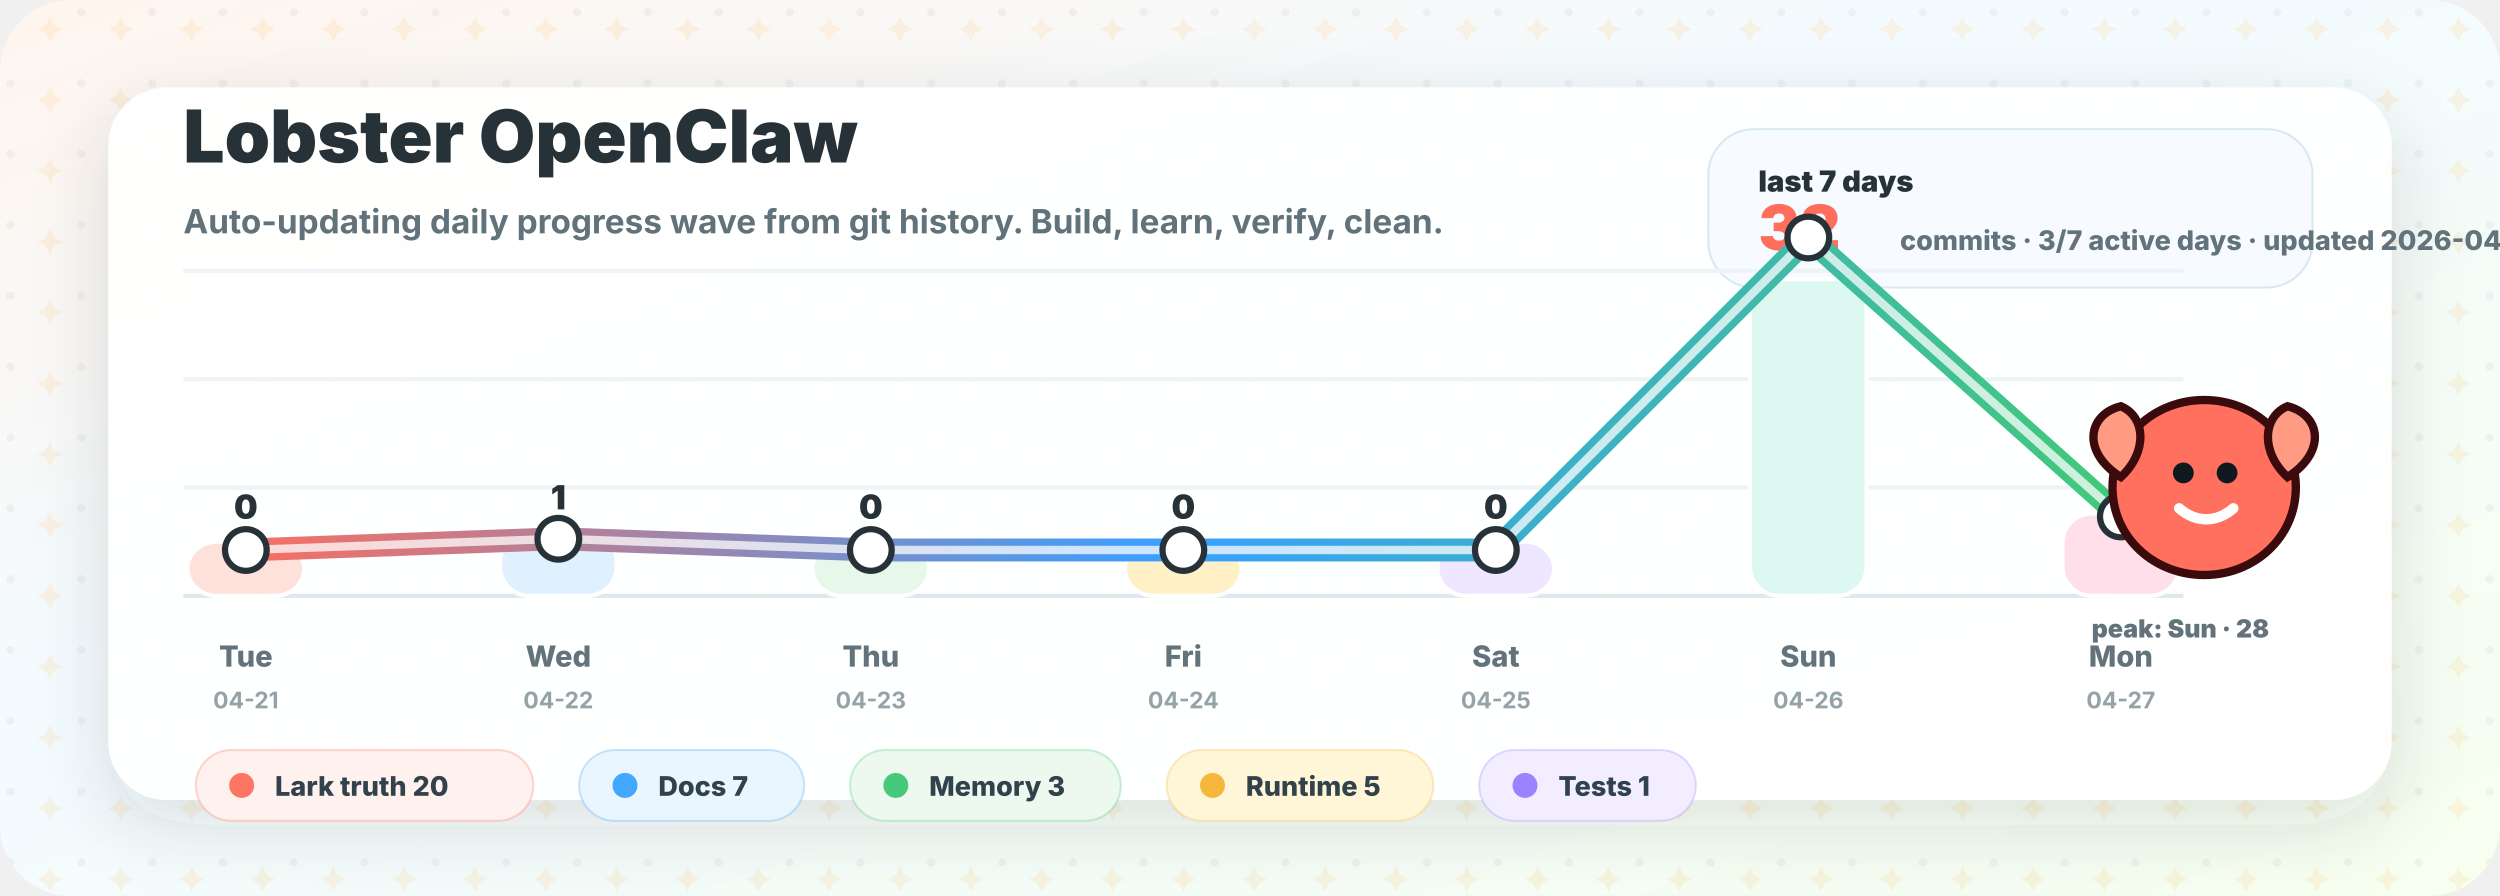
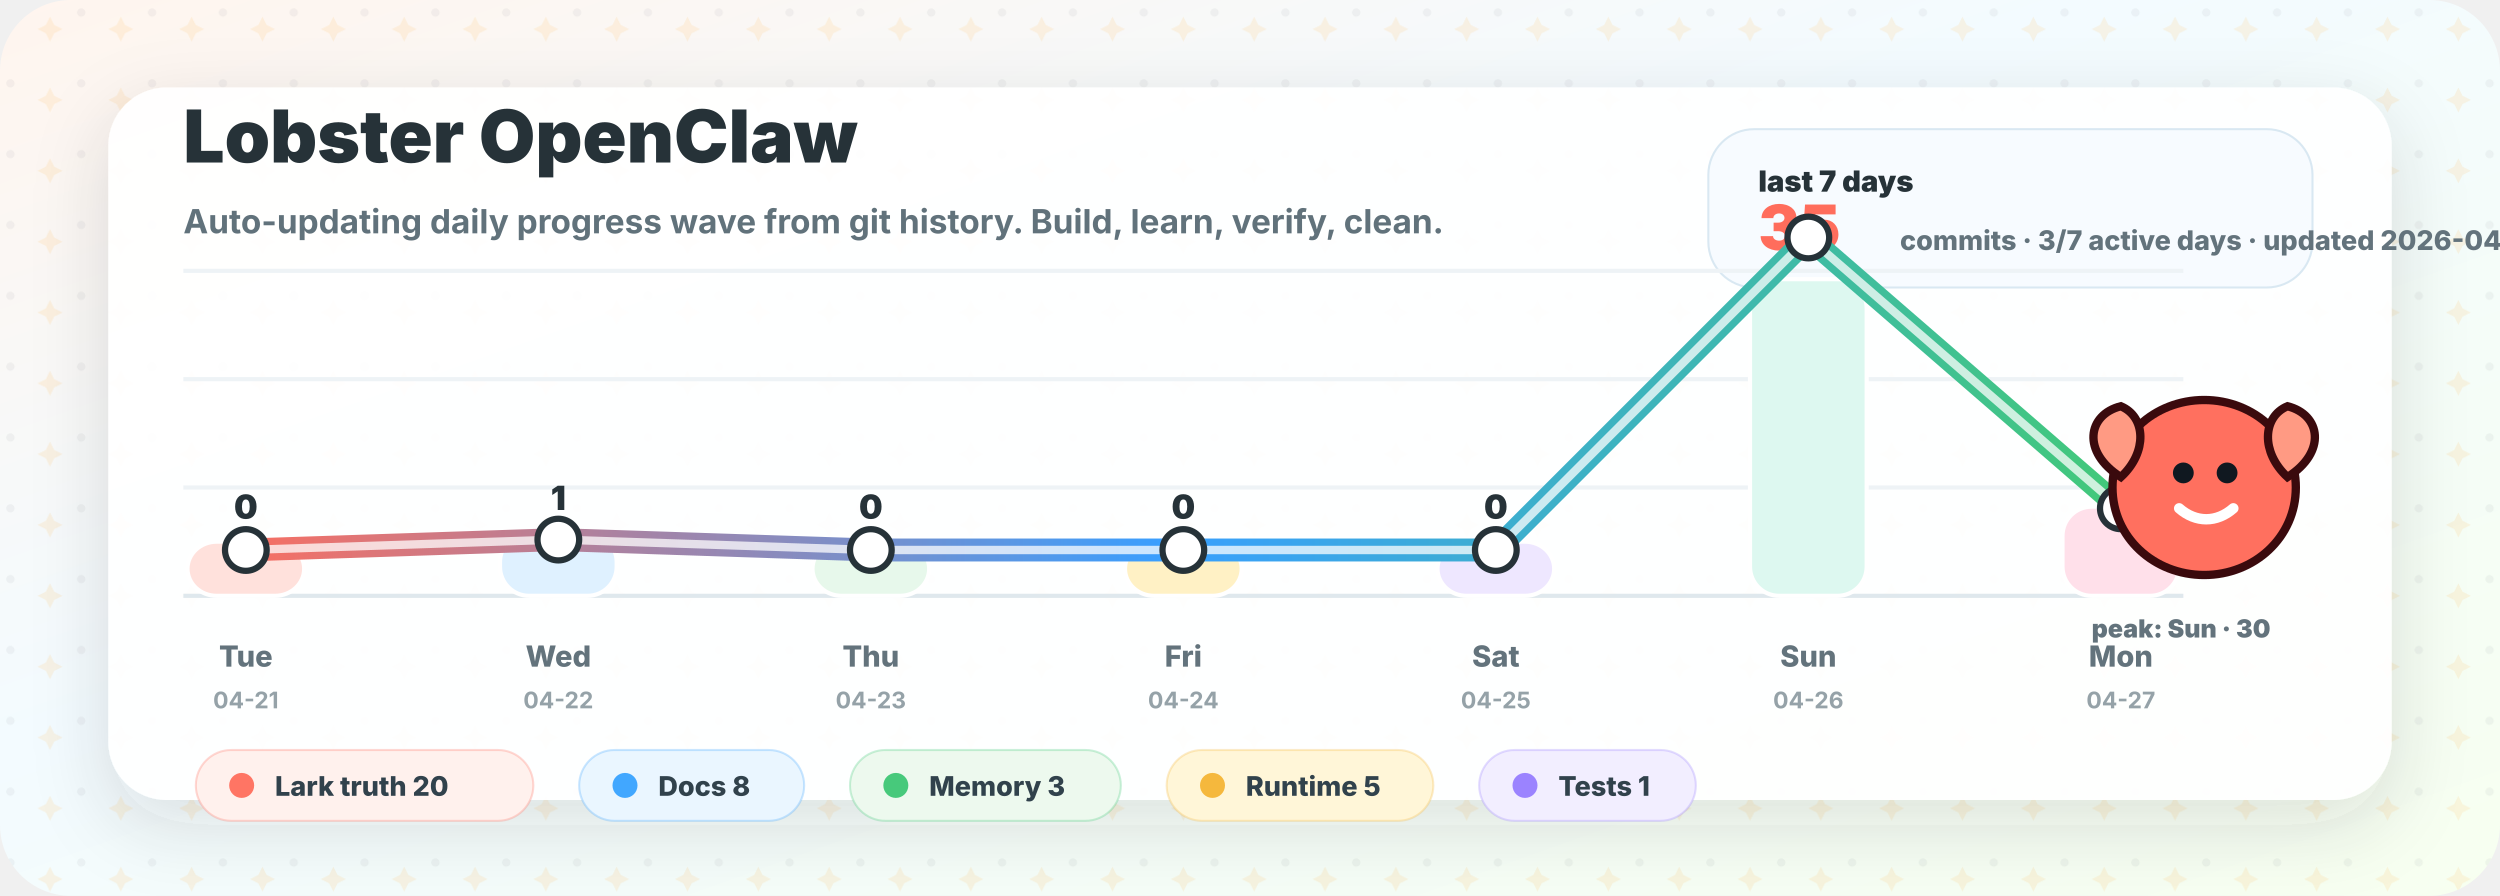
<svg xmlns="http://www.w3.org/2000/svg" width="1200" height="430" viewBox="0 0 1200 430" role="img" aria-labelledby="title desc">
  <defs>
    <linearGradient id="bg" x1="0" y1="0" x2="1" y2="1">
      <stop offset="0" stop-color="#fff5ee" />
      <stop offset="0.42" stop-color="#f3fbff" />
      <stop offset="1" stop-color="#f7fff0" />
    </linearGradient>
    <linearGradient id="wave" x1="100" y1="0" x2="1020" y2="0" gradientUnits="userSpaceOnUse">
      <stop offset="0" stop-color="#ff6d5c" />
      <stop offset="0.5" stop-color="#399fff" />
      <stop offset="1" stop-color="#42c978" />
    </linearGradient>
    <filter id="shadow" x="-20%" y="-20%" width="140%" height="140%">
      <feDropShadow dx="0" dy="12" stdDeviation="18" flood-color="#263238" flood-opacity="0.14" />
    </filter>
    <pattern id="sparkles" width="34" height="34" patternUnits="userSpaceOnUse">
      <circle cx="5" cy="6" r="2" fill="#263238" opacity="0.05" />
      <path d="M24 8 l2 4 l4 2 l-4 2 l-2 4 l-2 -4 l-4 -2 l4 -2 Z" fill="#ffb84d" opacity="0.14" />
    </pattern>
  </defs>
  <rect width="1200" height="430" rx="34" fill="url(#bg)" />
  <rect width="1200" height="430" rx="34" fill="url(#sparkles)" />
  <rect x="52" y="42" width="1096" height="342" rx="28" fill="#ffffff" opacity="0.94" filter="url(#shadow)" />
  <g transform="translate(88 78)">
    <text x="0" y="0" fill="#263238" font-family="Inter, ui-sans-serif, system-ui, -apple-system, BlinkMacSystemFont, Segoe UI, sans-serif" font-size="35" font-weight="900">Lobster OpenClaw</text>
    <text x="0" y="34" fill="#61727b" font-family="Inter, ui-sans-serif, system-ui, -apple-system, BlinkMacSystemFont, Segoe UI, sans-serif" font-size="16" font-weight="650">Auto-updating daily progress wave from git history. Build, learn, verify, clean.</text>
  </g>
  <g transform="translate(820 62)">
    <rect x="0" y="0" width="290" height="76" rx="22" fill="#f7fbff" stroke="#d9e8f2" />
    <text x="24" y="30" fill="#263238" font-family="Inter, ui-sans-serif, system-ui, -apple-system, BlinkMacSystemFont, Segoe UI, sans-serif" font-size="14" font-weight="900">last 7 days</text>
-     <text x="24" y="58" fill="#ff6d5c" font-family="Inter, ui-sans-serif, system-ui, -apple-system, BlinkMacSystemFont, Segoe UI, sans-serif" font-size="30" font-weight="950">32</text>
+     <text x="24" y="58" fill="#ff6d5c" font-family="Inter, ui-sans-serif, system-ui, -apple-system, BlinkMacSystemFont, Segoe UI, sans-serif" font-size="30" font-weight="950">35</text>
    <text x="92" y="58" fill="#63737c" font-family="Inter, ui-sans-serif, system-ui, -apple-system, BlinkMacSystemFont, Segoe UI, sans-serif" font-size="13" font-weight="800">commits · 3/7 active days · updated 2026-04-27</text>
  </g>
  <g transform="translate(0 0)">
    <line x1="88" y1="286" x2="1048" y2="286" stroke="#dfe8ed" stroke-width="2" />
    <line x1="88" y1="234" x2="1048" y2="234" stroke="#eef3f6" stroke-width="2" />
    <line x1="88" y1="182" x2="1048" y2="182" stroke="#eef3f6" stroke-width="2" />
    <line x1="88" y1="130" x2="1048" y2="130" stroke="#eef3f6" stroke-width="2" />
    <rect x="90.0" y="260.0" width="56" height="26.0" rx="14" fill="#ffe1dc" stroke="#ffffff" stroke-width="2" />
    <text x="118.0" y="249.0" text-anchor="middle" fill="#263238" font-family="Inter, ui-sans-serif, system-ui, -apple-system, BlinkMacSystemFont, Segoe UI, sans-serif" font-size="16" font-weight="900">0</text>
    <text x="118.0" y="320" text-anchor="middle" fill="#63737c" font-family="Inter, ui-sans-serif, system-ui, -apple-system, BlinkMacSystemFont, Segoe UI, sans-serif" font-size="14" font-weight="800">Tue</text>
    <text x="118.0" y="340" text-anchor="middle" fill="#95a2a8" font-family="Inter, ui-sans-serif, system-ui, -apple-system, BlinkMacSystemFont, Segoe UI, sans-serif" font-size="11" font-weight="700">04-21</text>
-     <rect x="240.0" y="255.5" width="56" height="30.5" rx="14" fill="#dff1ff" stroke="#ffffff" stroke-width="2" />
-     <text x="268.0" y="244.5" text-anchor="middle" fill="#263238" font-family="Inter, ui-sans-serif, system-ui, -apple-system, BlinkMacSystemFont, Segoe UI, sans-serif" font-size="16" font-weight="900">1</text>
+     <rect x="240.0" y="255.8" width="56" height="30.2" rx="14" fill="#dff1ff" stroke="#ffffff" stroke-width="2" />
+     <text x="268.0" y="244.8" text-anchor="middle" fill="#263238" font-family="Inter, ui-sans-serif, system-ui, -apple-system, BlinkMacSystemFont, Segoe UI, sans-serif" font-size="16" font-weight="900">1</text>
    <text x="268.0" y="320" text-anchor="middle" fill="#63737c" font-family="Inter, ui-sans-serif, system-ui, -apple-system, BlinkMacSystemFont, Segoe UI, sans-serif" font-size="14" font-weight="800">Wed</text>
    <text x="268.0" y="340" text-anchor="middle" fill="#95a2a8" font-family="Inter, ui-sans-serif, system-ui, -apple-system, BlinkMacSystemFont, Segoe UI, sans-serif" font-size="11" font-weight="700">04-22</text>
    <rect x="390.0" y="260.0" width="56" height="26.0" rx="14" fill="#e7f8eb" stroke="#ffffff" stroke-width="2" />
    <text x="418.0" y="249.0" text-anchor="middle" fill="#263238" font-family="Inter, ui-sans-serif, system-ui, -apple-system, BlinkMacSystemFont, Segoe UI, sans-serif" font-size="16" font-weight="900">0</text>
    <text x="418.0" y="320" text-anchor="middle" fill="#63737c" font-family="Inter, ui-sans-serif, system-ui, -apple-system, BlinkMacSystemFont, Segoe UI, sans-serif" font-size="14" font-weight="800">Thu</text>
    <text x="418.0" y="340" text-anchor="middle" fill="#95a2a8" font-family="Inter, ui-sans-serif, system-ui, -apple-system, BlinkMacSystemFont, Segoe UI, sans-serif" font-size="11" font-weight="700">04-23</text>
    <rect x="540.0" y="260.0" width="56" height="26.0" rx="14" fill="#fff1c5" stroke="#ffffff" stroke-width="2" />
    <text x="568.0" y="249.0" text-anchor="middle" fill="#263238" font-family="Inter, ui-sans-serif, system-ui, -apple-system, BlinkMacSystemFont, Segoe UI, sans-serif" font-size="16" font-weight="900">0</text>
    <text x="568.0" y="320" text-anchor="middle" fill="#63737c" font-family="Inter, ui-sans-serif, system-ui, -apple-system, BlinkMacSystemFont, Segoe UI, sans-serif" font-size="14" font-weight="800">Fri</text>
    <text x="568.0" y="340" text-anchor="middle" fill="#95a2a8" font-family="Inter, ui-sans-serif, system-ui, -apple-system, BlinkMacSystemFont, Segoe UI, sans-serif" font-size="11" font-weight="700">04-24</text>
    <rect x="690.0" y="260.0" width="56" height="26.0" rx="14" fill="#eee7ff" stroke="#ffffff" stroke-width="2" />
    <text x="718.0" y="249.0" text-anchor="middle" fill="#263238" font-family="Inter, ui-sans-serif, system-ui, -apple-system, BlinkMacSystemFont, Segoe UI, sans-serif" font-size="16" font-weight="900">0</text>
    <text x="718.0" y="320" text-anchor="middle" fill="#63737c" font-family="Inter, ui-sans-serif, system-ui, -apple-system, BlinkMacSystemFont, Segoe UI, sans-serif" font-size="14" font-weight="800">Sat</text>
    <text x="718.0" y="340" text-anchor="middle" fill="#95a2a8" font-family="Inter, ui-sans-serif, system-ui, -apple-system, BlinkMacSystemFont, Segoe UI, sans-serif" font-size="11" font-weight="700">04-25</text>
    <rect x="840.0" y="134.0" width="56" height="152.0" rx="14" fill="#ddf8f0" stroke="#ffffff" stroke-width="2" />
-     <text x="868.0" y="123.0" text-anchor="middle" fill="#263238" font-family="Inter, ui-sans-serif, system-ui, -apple-system, BlinkMacSystemFont, Segoe UI, sans-serif" font-size="16" font-weight="900">28</text>
+     <text x="868.0" y="123.0" text-anchor="middle" fill="#263238" font-family="Inter, ui-sans-serif, system-ui, -apple-system, BlinkMacSystemFont, Segoe UI, sans-serif" font-size="16" font-weight="900">30</text>
    <text x="868.0" y="320" text-anchor="middle" fill="#63737c" font-family="Inter, ui-sans-serif, system-ui, -apple-system, BlinkMacSystemFont, Segoe UI, sans-serif" font-size="14" font-weight="800">Sun</text>
    <text x="868.0" y="340" text-anchor="middle" fill="#95a2a8" font-family="Inter, ui-sans-serif, system-ui, -apple-system, BlinkMacSystemFont, Segoe UI, sans-serif" font-size="11" font-weight="700">04-26</text>
-     <rect x="990.0" y="246.5" width="56" height="39.5" rx="14" fill="#ffe0ea" stroke="#ffffff" stroke-width="2" />
-     <text x="1018.0" y="235.5" text-anchor="middle" fill="#263238" font-family="Inter, ui-sans-serif, system-ui, -apple-system, BlinkMacSystemFont, Segoe UI, sans-serif" font-size="16" font-weight="900">3</text>
+     <rect x="990.0" y="243.2" width="56" height="42.8" rx="14" fill="#ffe0ea" stroke="#ffffff" stroke-width="2" />
+     <text x="1018.0" y="232.2" text-anchor="middle" fill="#263238" font-family="Inter, ui-sans-serif, system-ui, -apple-system, BlinkMacSystemFont, Segoe UI, sans-serif" font-size="16" font-weight="900">4</text>
    <text x="1018.0" y="320" text-anchor="middle" fill="#63737c" font-family="Inter, ui-sans-serif, system-ui, -apple-system, BlinkMacSystemFont, Segoe UI, sans-serif" font-size="14" font-weight="800">Mon</text>
    <text x="1018.0" y="340" text-anchor="middle" fill="#95a2a8" font-family="Inter, ui-sans-serif, system-ui, -apple-system, BlinkMacSystemFont, Segoe UI, sans-serif" font-size="11" font-weight="700">04-27</text>
-     <path d="M 118.0 264.0 L 268.0 258.6 L 418.0 264.0 L 568.0 264.0 L 718.0 264.0 L 868.0 114.0 L 1018.0 247.9" fill="none" stroke="url(#wave)" stroke-width="11" stroke-linecap="round" stroke-linejoin="round" />
-     <path d="M 118.0 264.0 L 268.0 258.6 L 418.0 264.0 L 568.0 264.0 L 718.0 264.0 L 868.0 114.0 L 1018.0 247.9" fill="none" stroke="#ffffff" stroke-width="4" stroke-linecap="round" stroke-linejoin="round" opacity="0.74" />
+     <path d="M 118.0 264.0 L 268.0 259.0 L 418.0 264.0 L 568.0 264.0 L 718.0 264.0 L 868.0 114.0 L 1018.0 244.0" fill="none" stroke="url(#wave)" stroke-width="11" stroke-linecap="round" stroke-linejoin="round" />
+     <path d="M 118.0 264.0 L 268.0 259.0 L 418.0 264.0 L 568.0 264.0 L 718.0 264.0 L 868.0 114.0 L 1018.0 244.0" fill="none" stroke="#ffffff" stroke-width="4" stroke-linecap="round" stroke-linejoin="round" opacity="0.74" />
    <circle cx="118.0" cy="264.0" r="10" fill="#ffffff" stroke="#263238" stroke-width="3" />
-     <circle cx="268.0" cy="258.6" r="10" fill="#ffffff" stroke="#263238" stroke-width="3" />
+     <circle cx="268.0" cy="259.0" r="10" fill="#ffffff" stroke="#263238" stroke-width="3" />
    <circle cx="418.0" cy="264.0" r="10" fill="#ffffff" stroke="#263238" stroke-width="3" />
    <circle cx="568.0" cy="264.0" r="10" fill="#ffffff" stroke="#263238" stroke-width="3" />
    <circle cx="718.0" cy="264.0" r="10" fill="#ffffff" stroke="#263238" stroke-width="3" />
    <circle cx="868.0" cy="114.0" r="10" fill="#ffffff" stroke="#263238" stroke-width="3" />
-     <circle cx="1018.0" cy="247.9" r="10" fill="#ffffff" stroke="#263238" stroke-width="3" />
+     <circle cx="1018.0" cy="244.0" r="10" fill="#ffffff" stroke="#263238" stroke-width="3" />
  </g>
  <g transform="translate(1010 190)">
    <path d="M48 2 C 72 2, 92 20, 92 44 C 92 68, 72 86, 48 86 C 24 86, 4 68, 4 44 C 4 20, 24 2, 48 2 Z" fill="#ff705f" stroke="#3a0a0d" stroke-width="4" />
    <circle cx="38" cy="37" r="5" fill="#101820" />
    <circle cx="59" cy="37" r="5" fill="#101820" />
    <path d="M36 54 C 44 61, 54 61, 62 54" fill="none" stroke="#ffffff" stroke-width="5" stroke-linecap="round" />
    <path d="M8 39 C -11 27, -8 9, 8 5 C 20 10, 21 27, 8 39 Z" fill="#ff9a83" stroke="#3a0a0d" stroke-width="4" />
    <path d="M88 39 C 107 27, 104 9, 88 5 C 76 10, 75 27, 88 39 Z" fill="#ff9a83" stroke="#3a0a0d" stroke-width="4" />
-     <text x="-6" y="116" fill="#63737c" font-family="Inter, ui-sans-serif, system-ui, -apple-system, BlinkMacSystemFont, Segoe UI, sans-serif" font-size="12" font-weight="900">peak: Sun · 28</text>
+     <text x="-6" y="116" fill="#63737c" font-family="Inter, ui-sans-serif, system-ui, -apple-system, BlinkMacSystemFont, Segoe UI, sans-serif" font-size="12" font-weight="900">peak: Sun · 30</text>
  </g>
  <g>
    <rect x="94" y="360" width="162" height="34" rx="17" fill="#fff1ed" stroke="#ff7564" stroke-opacity="0.28" />
    <circle cx="116" cy="377" r="6" fill="#ff7564" />
    <text x="132" y="382" fill="#31424c" font-family="Inter, ui-sans-serif, system-ui, -apple-system, BlinkMacSystemFont, Segoe UI, sans-serif" font-size="13" font-weight="800">Lark truth 20</text>
    <rect x="278" y="360" width="108" height="34" rx="17" fill="#eaf6ff" stroke="#41a7ff" stroke-opacity="0.28" />
    <circle cx="300" cy="377" r="6" fill="#41a7ff" />
-     <text x="316" y="382" fill="#31424c" font-family="Inter, ui-sans-serif, system-ui, -apple-system, BlinkMacSystemFont, Segoe UI, sans-serif" font-size="13" font-weight="800">Docs 7</text>
+     <text x="316" y="382" fill="#31424c" font-family="Inter, ui-sans-serif, system-ui, -apple-system, BlinkMacSystemFont, Segoe UI, sans-serif" font-size="13" font-weight="800">Docs 8</text>
    <rect x="408" y="360" width="130" height="34" rx="17" fill="#edf9ee" stroke="#47c97b" stroke-opacity="0.28" />
    <circle cx="430" cy="377" r="6" fill="#47c97b" />
    <text x="446" y="382" fill="#31424c" font-family="Inter, ui-sans-serif, system-ui, -apple-system, BlinkMacSystemFont, Segoe UI, sans-serif" font-size="13" font-weight="800">Memory 3</text>
    <rect x="560" y="360" width="128" height="34" rx="17" fill="#fff6d8" stroke="#f5b83d" stroke-opacity="0.28" />
    <circle cx="582" cy="377" r="6" fill="#f5b83d" />
    <text x="598" y="382" fill="#31424c" font-family="Inter, ui-sans-serif, system-ui, -apple-system, BlinkMacSystemFont, Segoe UI, sans-serif" font-size="13" font-weight="800">Runtime 5</text>
    <rect x="710" y="360" width="104" height="34" rx="17" fill="#f2eeff" stroke="#9b83ff" stroke-opacity="0.28" />
    <circle cx="732" cy="377" r="6" fill="#9b83ff" />
    <text x="748" y="382" fill="#31424c" font-family="Inter, ui-sans-serif, system-ui, -apple-system, BlinkMacSystemFont, Segoe UI, sans-serif" font-size="13" font-weight="800">Tests 1</text>
  </g>
</svg>
